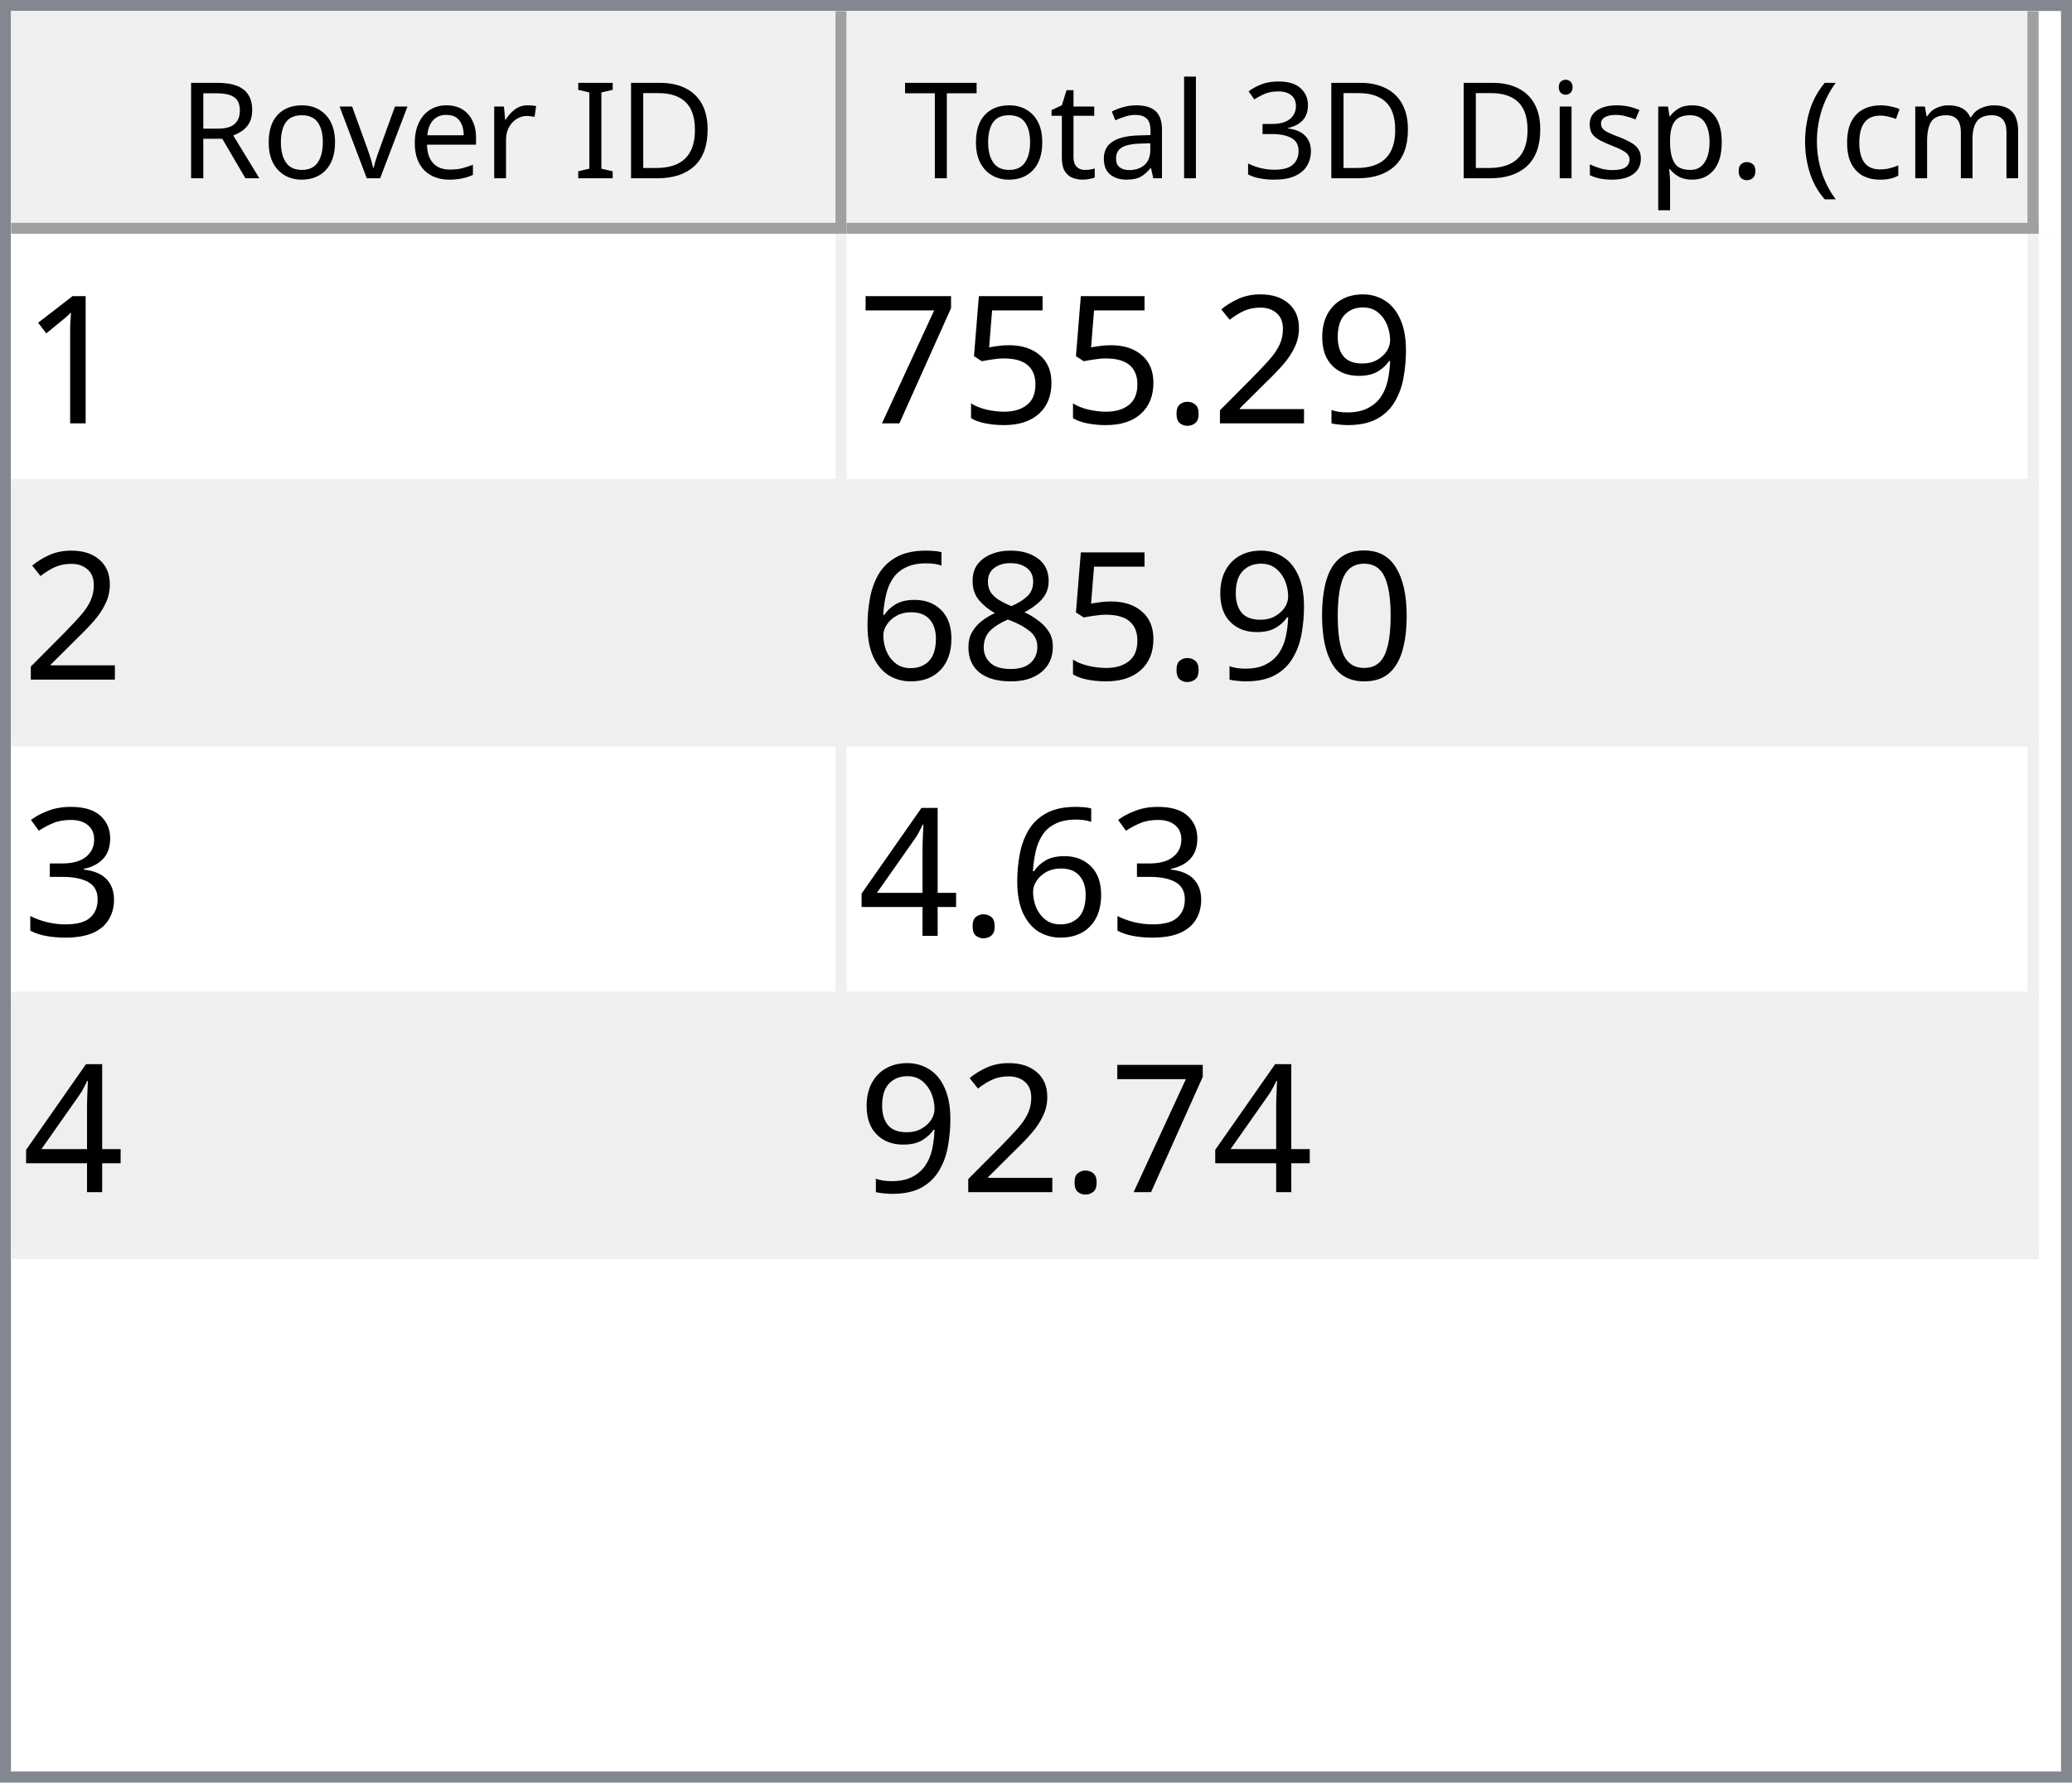
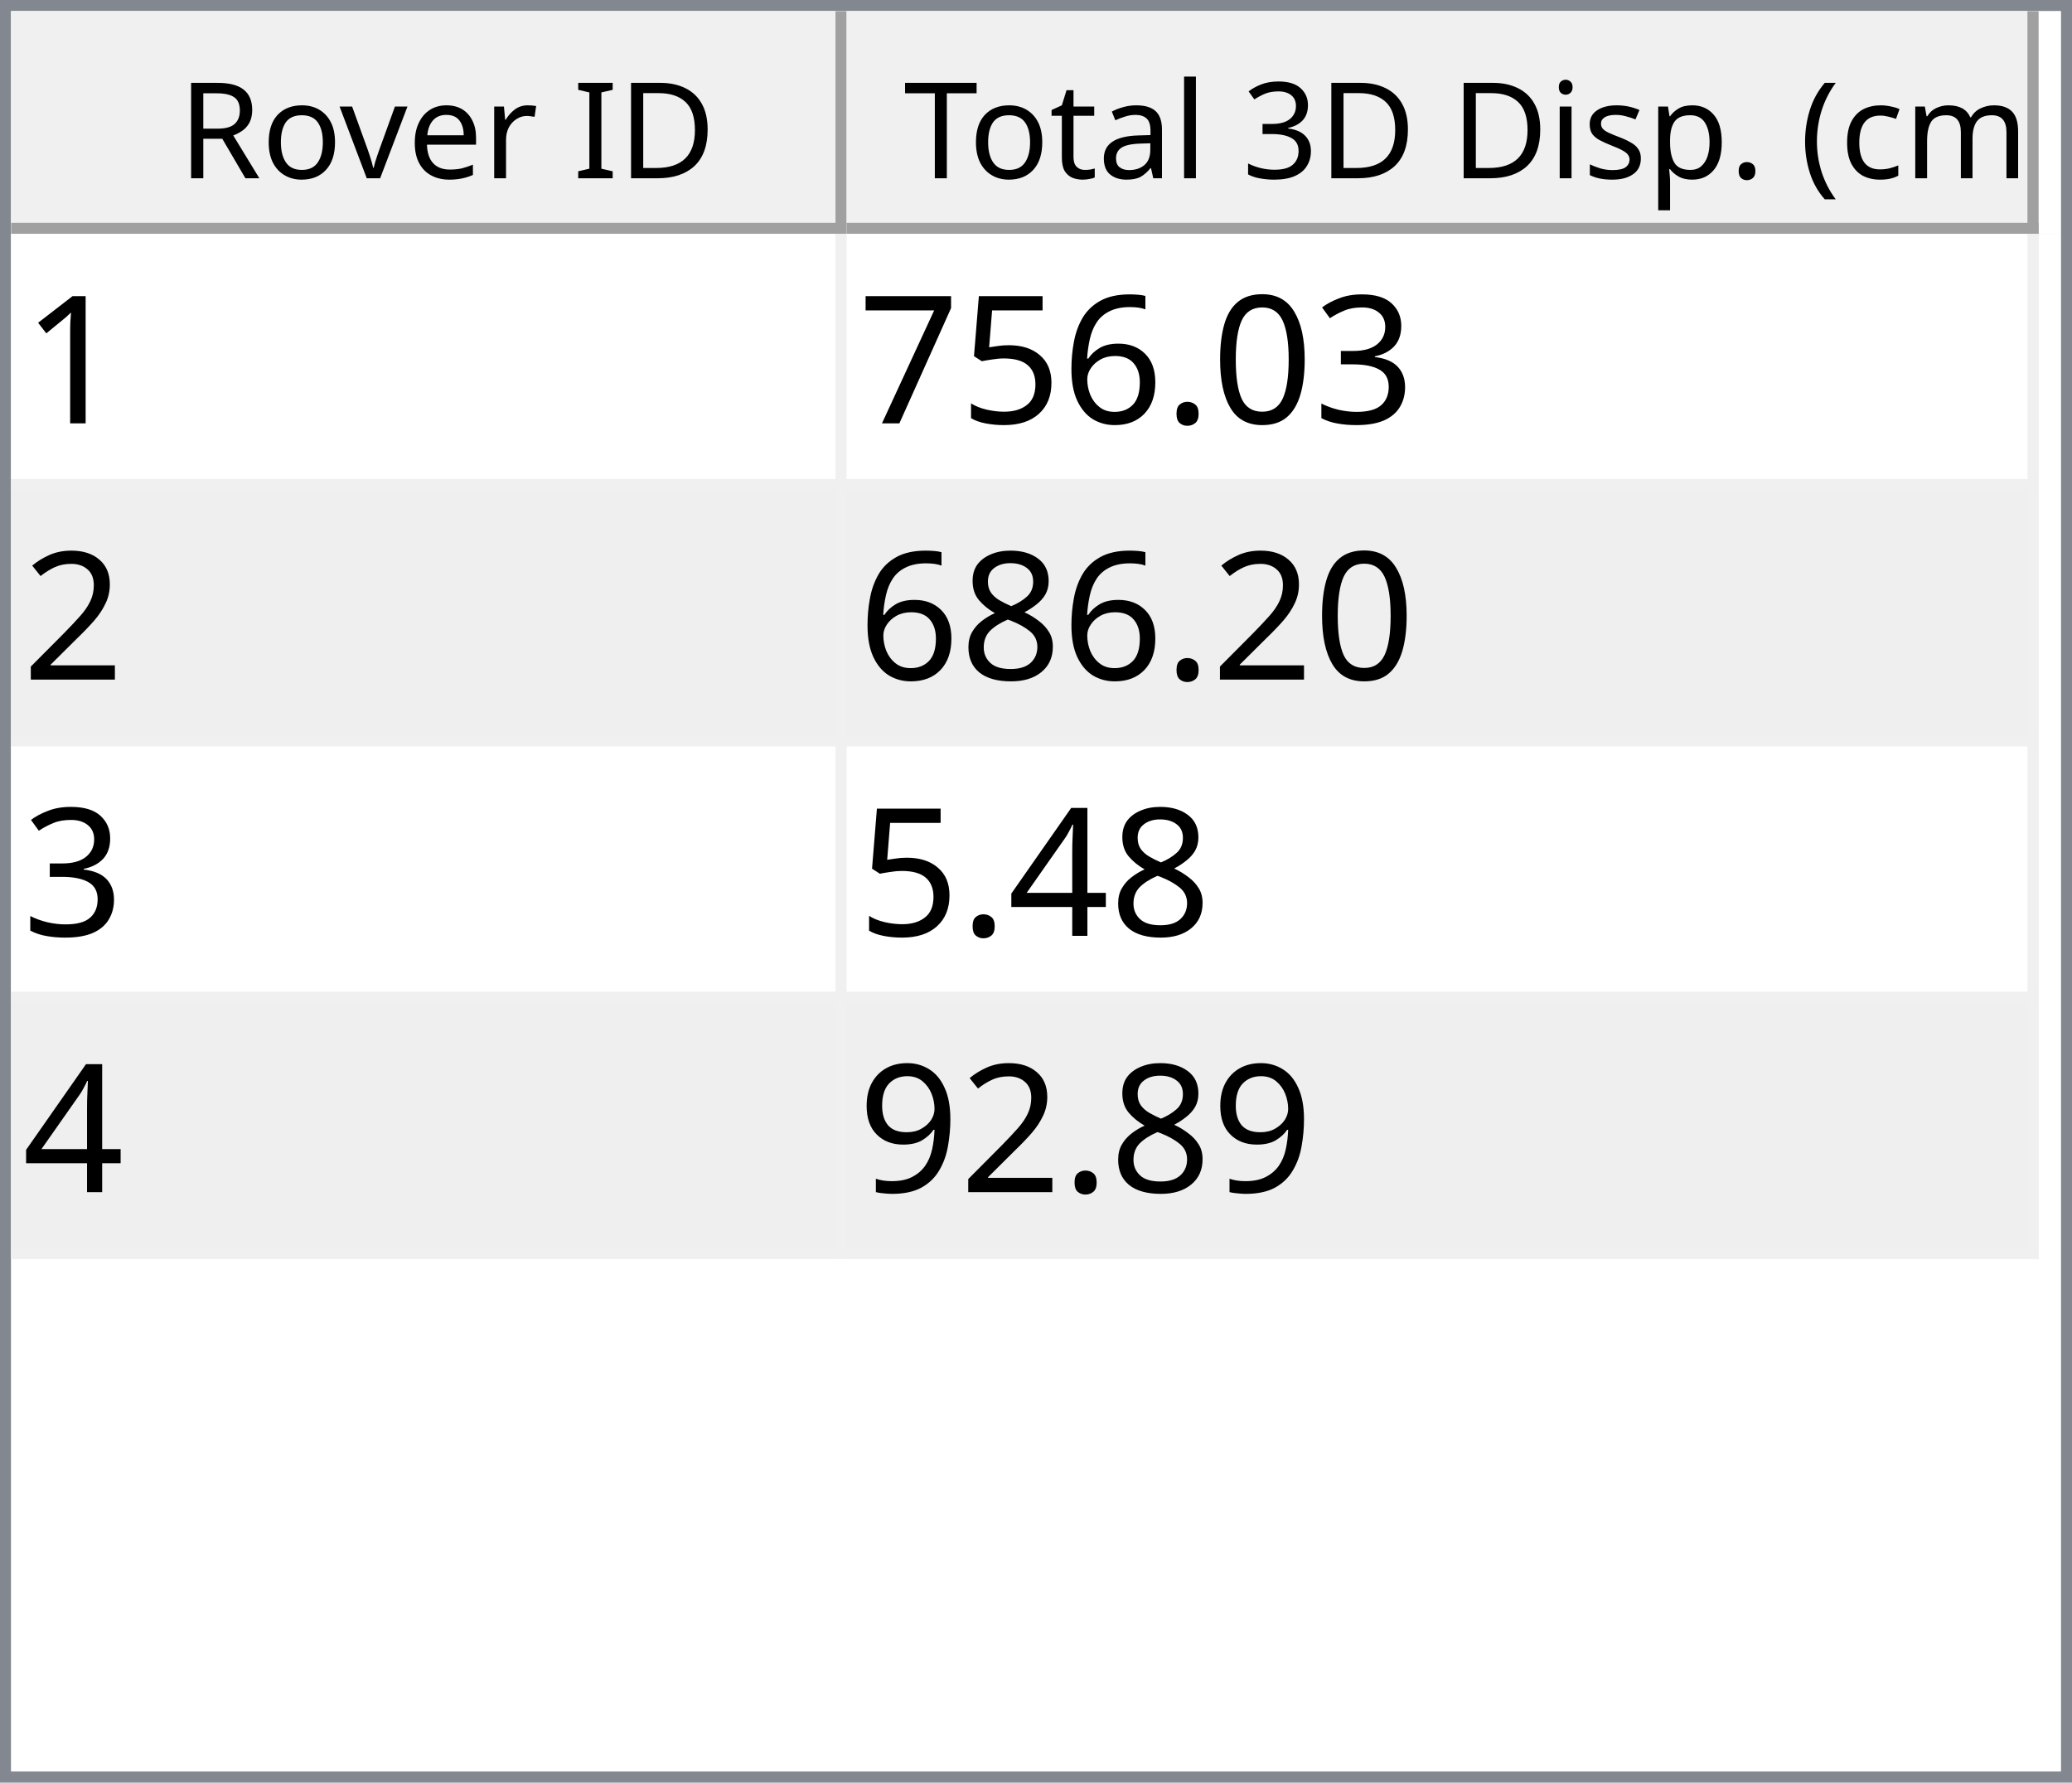
<svg xmlns="http://www.w3.org/2000/svg" style="fill-opacity:1; color-rendering:auto; color-interpolation:auto; text-rendering:auto; stroke:black; stroke-linecap:square; stroke-miterlimit:10; shape-rendering:auto; stroke-opacity:1; fill:black; stroke-dasharray:none; font-weight:normal; stroke-width:1; font-family:'Dialog'; font-style:normal; stroke-linejoin:miter; font-size:12px; stroke-dashoffset:0; image-rendering:auto;" width="186" height="160">
  <defs id="genericDefs" />
  <g>
    <defs id="defs1">
      <clipPath clipPathUnits="userSpaceOnUse" id="clipPath1">
        <path d="M0 0 L186 0 L186 160 L0 160 L0 0 Z" />
      </clipPath>
      <clipPath clipPathUnits="userSpaceOnUse" id="clipPath2">
        <path d="M0 0 L0 160 L186 160 L186 0 Z" />
      </clipPath>
      <clipPath clipPathUnits="userSpaceOnUse" id="clipPath3">
        <path d="M0 0 L0 20 L184 20 L184 0 Z" />
      </clipPath>
      <clipPath clipPathUnits="userSpaceOnUse" id="clipPath4">
        <path d="M0 0 L0 20 L75 20 L75 0 Z" />
      </clipPath>
      <clipPath clipPathUnits="userSpaceOnUse" id="clipPath5">
        <path d="M1 1 L1 19 L74 19 L74 1 Z" />
      </clipPath>
      <clipPath clipPathUnits="userSpaceOnUse" id="clipPath6">
        <path d="M0 0 L0 18 L73 18 L73 0 Z" />
      </clipPath>
      <clipPath clipPathUnits="userSpaceOnUse" id="clipPath7">
        <path d="M-0.5 -0.5 L-0.5 19.5 L74.5 19.5 L74.5 -0.5 Z" />
      </clipPath>
      <clipPath clipPathUnits="userSpaceOnUse" id="clipPath8">
        <path d="M0 0 L0 20 L107 20 L107 0 Z" />
      </clipPath>
      <clipPath clipPathUnits="userSpaceOnUse" id="clipPath9">
        <path d="M1 1 L1 19 L106 19 L106 1 Z" />
      </clipPath>
      <clipPath clipPathUnits="userSpaceOnUse" id="clipPath10">
        <path d="M0 0 L0 18 L105 18 L105 0 Z" />
      </clipPath>
      <clipPath clipPathUnits="userSpaceOnUse" id="clipPath11">
        <path d="M-0.5 -0.5 L-0.5 19.5 L106.5 19.5 L106.5 -0.5 Z" />
      </clipPath>
      <clipPath clipPathUnits="userSpaceOnUse" id="clipPath12">
        <path d="M0 0 L0 138 L184 138 L184 0 Z" />
      </clipPath>
      <clipPath clipPathUnits="userSpaceOnUse" id="clipPath13">
        <path d="M0 0 L0 92 L182 92 L182 0 Z" />
      </clipPath>
      <clipPath clipPathUnits="userSpaceOnUse" id="clipPath14">
        <path d="M-0.5 -0.5 L-0.5 91.5 L181.5 91.5 L181.5 -0.5 Z" />
      </clipPath>
      <clipPath clipPathUnits="userSpaceOnUse" id="clipPath15">
        <path d="M0 0 L0 22 L74 22 L74 0 Z" />
      </clipPath>
      <clipPath clipPathUnits="userSpaceOnUse" id="clipPath16">
        <path d="M0 0 L0 22 L106 22 L106 0 Z" />
      </clipPath>
      <font horiz-adv-x="64.551" id="font1">
        <font-face ascent="107.91" descent="25.098" units-per-em="100" style="font-style:normal; font-family:Segoe UI; font-weight:normal;" />
        <missing-glyph horiz-adv-x="64.551" d="M8.109 0 L8.109 68.266 L56.453 68.266 L56.453 0 L8.109 0 ZM15.328 7.234 L49.219 7.234 L49.219 61.031 L15.328 61.031 L15.328 7.234 Z" />
        <glyph unicode="D" horiz-adv-x="70.117" d="M9.188 0 L9.188 70.016 L28.516 70.016 Q65.531 70.016 65.531 35.891 Q65.531 19.672 55.25 9.836 Q44.969 0 27.734 0 L9.188 0 ZM17.391 62.594 L17.391 7.422 L27.828 7.422 Q41.609 7.422 49.273 14.797 Q56.938 22.172 56.938 35.688 Q56.938 62.594 28.328 62.594 L17.391 62.594 Z" />
        <glyph unicode="I" horiz-adv-x="26.611" d="M17.391 0 L9.188 0 L9.188 70.016 L17.391 70.016 L17.391 0 Z" />
        <glyph unicode=" " horiz-adv-x="27.393" d="" />
        <glyph unicode="r" horiz-adv-x="34.766" d="M34.188 41.891 Q32.078 43.5 28.125 43.5 Q23 43.5 19.555 38.672 Q16.109 33.844 16.109 25.484 L16.109 0 L8.109 0 L8.109 50 L16.109 50 L16.109 39.703 L16.312 39.703 Q18.016 44.969 21.531 47.922 Q25.047 50.875 29.391 50.875 Q32.516 50.875 34.188 50.203 L34.188 41.891 Z" />
        <glyph unicode="e" horiz-adv-x="52.295" d="M48.297 23 L12.984 23 Q13.188 14.656 17.484 10.109 Q21.781 5.562 29.297 5.562 Q37.75 5.562 44.828 11.141 L44.828 3.609 Q38.234 -1.172 27.391 -1.172 Q16.797 -1.172 10.742 5.641 Q4.688 12.453 4.688 24.812 Q4.688 36.469 11.305 43.82 Q17.922 51.172 27.734 51.172 Q37.547 51.172 42.922 44.828 Q48.297 38.484 48.297 27.203 L48.297 23 ZM40.094 29.781 Q40.047 36.719 36.75 40.578 Q33.453 44.438 27.594 44.438 Q21.922 44.438 17.969 40.383 Q14.016 36.328 13.094 29.781 L40.094 29.781 Z" />
        <glyph unicode="v" horiz-adv-x="47.9" d="M47.406 50 L27.484 0 L19.625 0 L0.688 50 L9.469 50 L22.172 13.672 Q23.578 9.672 23.922 6.688 L24.125 6.688 Q24.609 10.453 25.688 13.484 L38.969 50 L47.406 50 Z" />
        <glyph unicode="o" horiz-adv-x="58.594" d="M29 -1.172 Q17.922 -1.172 11.305 5.836 Q4.688 12.844 4.688 24.422 Q4.688 37.016 11.57 44.094 Q18.453 51.172 30.172 51.172 Q41.359 51.172 47.633 44.289 Q53.906 37.406 53.906 25.203 Q53.906 13.234 47.141 6.031 Q40.375 -1.172 29 -1.172 ZM29.594 44.438 Q21.875 44.438 17.383 39.188 Q12.891 33.938 12.891 24.703 Q12.891 15.828 17.43 10.695 Q21.969 5.562 29.594 5.562 Q37.359 5.562 41.531 10.594 Q45.703 15.625 45.703 24.906 Q45.703 34.281 41.531 39.359 Q37.359 44.438 29.594 44.438 Z" />
        <glyph unicode="R" horiz-adv-x="59.814" d="M59.375 0 L49.609 0 L37.891 19.625 Q36.281 22.359 34.766 24.289 Q33.25 26.219 31.664 27.438 Q30.078 28.656 28.25 29.219 Q26.422 29.781 24.125 29.781 L17.391 29.781 L17.391 0 L9.188 0 L9.188 70.016 L30.078 70.016 Q34.672 70.016 38.555 68.867 Q42.438 67.719 45.289 65.375 Q48.141 63.031 49.758 59.547 Q51.375 56.062 51.375 51.375 Q51.375 47.703 50.273 44.656 Q49.172 41.609 47.148 39.211 Q45.125 36.812 42.266 35.133 Q39.406 33.453 35.844 32.516 L35.844 32.328 Q37.594 31.547 38.891 30.547 Q40.188 29.547 41.359 28.18 Q42.531 26.812 43.68 25.078 Q44.828 23.344 46.234 21.047 L59.375 0 ZM17.391 62.594 L17.391 37.203 L28.516 37.203 Q31.594 37.203 34.203 38.133 Q36.812 39.062 38.719 40.797 Q40.625 42.531 41.703 45.047 Q42.781 47.562 42.781 50.688 Q42.781 56.297 39.141 59.445 Q35.5 62.594 28.609 62.594 L17.391 62.594 Z" />
        <glyph unicode=")" horiz-adv-x="30.176" d="M8.297 -15.922 L1.172 -15.922 Q16.406 2.344 16.406 26.812 Q16.406 51.469 1.078 70.016 L8.297 70.016 Q23.531 52.156 23.531 26.703 Q23.531 1.375 8.297 -15.922 Z" />
        <glyph unicode="m" horiz-adv-x="86.133" d="M79.109 0 L71.094 0 L71.094 28.719 Q71.094 37.016 68.531 40.727 Q65.969 44.438 59.906 44.438 Q54.781 44.438 51.195 39.75 Q47.609 35.062 47.609 28.516 L47.609 0 L39.594 0 L39.594 29.688 Q39.594 44.438 28.219 44.438 Q22.953 44.438 19.531 40.016 Q16.109 35.594 16.109 28.516 L16.109 0 L8.109 0 L8.109 50 L16.109 50 L16.109 42.094 L16.312 42.094 Q21.625 51.172 31.844 51.172 Q36.969 51.172 40.773 48.312 Q44.578 45.453 46 40.828 Q51.562 51.172 62.594 51.172 Q79.109 51.172 79.109 30.812 L79.109 0 Z" />
        <glyph unicode="c" horiz-adv-x="46.191" d="M42.188 2.297 Q36.422 -1.172 28.516 -1.172 Q17.828 -1.172 11.258 5.789 Q4.688 12.75 4.688 23.828 Q4.688 36.188 11.766 43.68 Q18.844 51.172 30.672 51.172 Q37.25 51.172 42.281 48.734 L42.281 40.531 Q36.719 44.438 30.375 44.438 Q22.703 44.438 17.797 38.945 Q12.891 33.453 12.891 24.516 Q12.891 15.719 17.508 10.641 Q22.125 5.562 29.891 5.562 Q36.422 5.562 42.188 9.906 L42.188 2.297 Z" />
        <glyph unicode="(" horiz-adv-x="30.176" d="M29.109 -15.922 L21.969 -15.922 Q6.844 1.375 6.844 26.703 Q6.844 52.156 21.969 70.016 L29.203 70.016 Q13.875 51.469 13.875 26.812 Q13.875 2.344 29.109 -15.922 Z" />
        <glyph unicode="." horiz-adv-x="21.68" d="M10.891 -1.078 Q8.641 -1.078 7.055 0.539 Q5.469 2.156 5.469 4.391 Q5.469 6.641 7.055 8.273 Q8.641 9.906 10.891 9.906 Q13.188 9.906 14.797 8.273 Q16.406 6.641 16.406 4.391 Q16.406 2.156 14.797 0.539 Q13.188 -1.078 10.891 -1.078 Z" />
        <glyph unicode="p" horiz-adv-x="58.789" d="M16.312 7.234 L16.109 7.234 L16.109 -23 L8.109 -23 L8.109 50 L16.109 50 L16.109 41.219 L16.312 41.219 Q22.219 51.172 33.594 51.172 Q43.266 51.172 48.688 44.461 Q54.109 37.75 54.109 26.469 Q54.109 13.922 48 6.375 Q41.891 -1.172 31.297 -1.172 Q21.578 -1.172 16.312 7.234 ZM16.109 27.391 L16.109 20.406 Q16.109 14.203 20.141 9.883 Q24.172 5.562 30.375 5.562 Q37.641 5.562 41.773 11.133 Q45.906 16.703 45.906 26.609 Q45.906 34.969 42.047 39.703 Q38.188 44.438 31.594 44.438 Q24.609 44.438 20.359 39.578 Q16.109 34.719 16.109 27.391 Z" />
        <glyph unicode="s" horiz-adv-x="42.432" d="M5.078 1.812 L5.078 10.406 Q11.625 5.562 19.484 5.562 Q30.031 5.562 30.031 12.594 Q30.031 14.594 29.125 15.992 Q28.219 17.391 26.68 18.461 Q25.141 19.531 23.07 20.383 Q21 21.234 18.609 22.172 Q15.281 23.484 12.766 24.828 Q10.25 26.172 8.57 27.859 Q6.891 29.547 6.031 31.695 Q5.172 33.844 5.172 36.719 Q5.172 40.234 6.789 42.945 Q8.406 45.656 11.086 47.484 Q13.766 49.312 17.211 50.242 Q20.656 51.172 24.312 51.172 Q30.812 51.172 35.938 48.922 L35.938 40.828 Q30.422 44.438 23.25 44.438 Q21 44.438 19.195 43.922 Q17.391 43.406 16.094 42.477 Q14.797 41.547 14.086 40.258 Q13.375 38.969 13.375 37.406 Q13.375 35.453 14.086 34.133 Q14.797 32.812 16.164 31.789 Q17.531 30.766 19.484 29.938 Q21.438 29.109 23.922 28.125 Q27.25 26.859 29.883 25.516 Q32.516 24.172 34.375 22.484 Q36.234 20.797 37.234 18.602 Q38.234 16.406 38.234 13.375 Q38.234 9.672 36.602 6.938 Q34.969 4.203 32.234 2.398 Q29.5 0.594 25.93 -0.289 Q22.359 -1.172 18.453 -1.172 Q10.75 -1.172 5.078 1.812 Z" />
        <glyph unicode="i" horiz-adv-x="24.219" d="M12.203 62.703 Q10.062 62.703 8.547 64.164 Q7.031 65.625 7.031 67.875 Q7.031 70.125 8.547 71.609 Q10.062 73.094 12.203 73.094 Q14.406 73.094 15.945 71.609 Q17.484 70.125 17.484 67.875 Q17.484 65.719 15.945 64.211 Q14.406 62.703 12.203 62.703 ZM16.109 0 L8.109 0 L8.109 50 L16.109 50 L16.109 0 Z" />
        <glyph unicode="3" horiz-adv-x="53.906" d="M46.531 19.828 Q46.531 15.094 44.75 11.211 Q42.969 7.328 39.719 4.57 Q36.469 1.812 31.93 0.297 Q27.391 -1.219 21.922 -1.219 Q11.922 -1.219 6 2.594 L6 11.188 Q13.094 5.609 22.219 5.609 Q25.875 5.609 28.828 6.539 Q31.781 7.469 33.906 9.227 Q36.031 10.984 37.18 13.477 Q38.328 15.969 38.328 19.094 Q38.328 32.812 18.797 32.812 L12.984 32.812 L12.984 39.594 L18.5 39.594 Q35.797 39.594 35.797 52.484 Q35.797 64.406 22.609 64.406 Q15.188 64.406 8.688 59.422 L8.688 67.188 Q15.375 71.188 24.609 71.188 Q29 71.188 32.57 69.969 Q36.141 68.75 38.68 66.555 Q41.219 64.359 42.609 61.281 Q44 58.203 44 54.5 Q44 40.672 30.031 36.719 L30.031 36.531 Q33.594 36.141 36.625 34.797 Q39.656 33.453 41.852 31.305 Q44.047 29.156 45.289 26.25 Q46.531 23.344 46.531 19.828 Z" />
        <glyph unicode="l" horiz-adv-x="24.219" d="M16.109 0 L8.109 0 L8.109 74.031 L16.109 74.031 L16.109 0 Z" />
        <glyph unicode="a" horiz-adv-x="50.879" d="M43.891 0 L35.891 0 L35.891 7.812 L35.688 7.812 Q30.469 -1.172 20.312 -1.172 Q12.844 -1.172 8.617 2.781 Q4.391 6.734 4.391 13.281 Q4.391 27.297 20.906 29.594 L35.891 31.688 Q35.891 44.438 25.594 44.438 Q16.547 44.438 9.281 38.281 L9.281 46.484 Q16.656 51.172 26.266 51.172 Q43.891 51.172 43.891 32.516 L43.891 0 ZM35.891 25.297 L23.828 23.641 Q18.266 22.859 15.43 20.875 Q12.594 18.891 12.594 13.875 Q12.594 10.203 15.211 7.883 Q17.828 5.562 22.172 5.562 Q28.125 5.562 32.008 9.742 Q35.891 13.922 35.891 20.312 L35.891 25.297 Z" />
        <glyph unicode="t" horiz-adv-x="33.887" d="M31.297 0.484 Q28.469 -1.078 23.828 -1.078 Q10.688 -1.078 10.688 13.578 L10.688 43.172 L2.094 43.172 L2.094 50 L10.688 50 L10.688 62.203 L18.703 64.797 L18.703 50 L31.297 50 L31.297 43.172 L18.703 43.172 L18.703 14.984 Q18.703 9.969 20.414 7.82 Q22.125 5.672 26.078 5.672 Q29.109 5.672 31.297 7.328 L31.297 0.484 Z" />
        <glyph unicode="T" horiz-adv-x="52.393" d="M50.594 62.594 L30.375 62.594 L30.375 0 L22.172 0 L22.172 62.594 L2 62.594 L2 70.016 L50.594 70.016 L50.594 62.594 Z" />
      </font>
      <font horiz-adv-x="75.0" id="font2">
        <font-face ascent="100.537" descent="21.973" units-per-em="100" style="font-style:normal; font-family:sans-serif; font-weight:normal;" />
        <missing-glyph horiz-adv-x="75.0" d="M12.5 0 L12.5 62.5 L62.5 62.5 L62.5 0 L12.5 0 ZM14.062 1.562 L60.938 1.562 L60.938 60.938 L14.062 60.938 L14.062 1.562 Z" />
        <glyph unicode="1" horiz-adv-x="55.615" d="M37.25 0 L28.469 0 L28.469 56 Q25.297 52.984 20.141 49.953 Q14.984 46.922 10.891 45.406 L10.891 53.906 Q18.266 57.375 23.781 62.305 Q29.297 67.234 31.594 71.875 L37.25 71.875 L37.25 0 Z" />
-         <glyph unicode="9" horiz-adv-x="55.615" d="M5.469 16.547 L13.922 17.328 Q14.984 11.375 18.016 8.688 Q21.047 6 25.781 6 Q29.828 6 32.883 7.859 Q35.938 9.719 37.891 12.82 Q39.844 15.922 41.164 21.195 Q42.484 26.469 42.484 31.938 Q42.484 32.516 42.438 33.688 Q39.797 29.5 35.234 26.883 Q30.672 24.266 25.344 24.266 Q16.453 24.266 10.305 30.711 Q4.156 37.156 4.156 47.703 Q4.156 58.594 10.578 65.234 Q17 71.875 26.656 71.875 Q33.641 71.875 39.43 68.117 Q45.219 64.359 48.219 57.398 Q51.219 50.438 51.219 37.25 Q51.219 23.531 48.242 15.406 Q45.266 7.281 39.383 3.031 Q33.5 -1.219 25.594 -1.219 Q17.188 -1.219 11.867 3.445 Q6.547 8.109 5.469 16.547 ZM41.453 48.141 Q41.453 55.719 37.43 60.156 Q33.406 64.594 27.734 64.594 Q21.875 64.594 17.531 59.812 Q13.188 55.031 13.188 47.406 Q13.188 40.578 17.312 36.305 Q21.438 32.031 27.484 32.031 Q33.594 32.031 37.523 36.305 Q41.453 40.578 41.453 48.141 Z" />
-         <glyph unicode="2" horiz-adv-x="55.615" d="M50.344 8.453 L50.344 0 L3.031 0 Q2.938 3.172 4.047 6.109 Q5.859 10.938 9.836 15.625 Q13.812 20.312 21.344 26.469 Q33.016 36.031 37.117 41.625 Q41.219 47.219 41.219 52.203 Q41.219 57.422 37.477 61.008 Q33.734 64.594 27.734 64.594 Q21.391 64.594 17.578 60.789 Q13.766 56.984 13.719 50.25 L4.688 51.172 Q5.609 61.281 11.664 66.578 Q17.719 71.875 27.938 71.875 Q38.234 71.875 44.242 66.164 Q50.25 60.453 50.25 52 Q50.25 47.703 48.492 43.555 Q46.734 39.406 42.656 34.812 Q38.578 30.219 29.109 22.219 Q21.188 15.578 18.945 13.211 Q16.703 10.844 15.234 8.453 L50.344 8.453 Z" />
+         <glyph unicode="3" horiz-adv-x="55.615" d="M4.203 18.891 L12.984 20.062 Q14.5 12.594 18.141 9.297 Q21.781 6 27 6 Q33.203 6 37.477 10.297 Q41.75 14.594 41.75 20.953 Q41.75 27 37.797 30.93 Q33.844 34.859 27.734 34.859 Q25.25 34.859 21.531 33.891 L22.516 41.609 Q23.391 41.5 23.922 41.5 Q29.547 41.5 34.039 44.43 Q38.531 47.359 38.531 53.469 Q38.531 58.297 35.258 61.477 Q31.984 64.656 26.812 64.656 Q21.688 64.656 18.266 61.43 Q14.844 58.203 13.875 51.766 L5.078 53.328 Q6.688 62.156 12.398 67.016 Q18.109 71.875 26.609 71.875 Q32.469 71.875 37.398 69.359 Q42.328 66.844 44.945 62.5 Q47.562 58.156 47.562 53.266 Q47.562 48.641 45.07 44.828 Q42.578 41.016 37.703 38.766 Q44.047 37.312 47.562 32.695 Q51.078 28.078 51.078 21.141 Q51.078 11.766 44.242 5.25 Q37.406 -1.266 26.953 -1.266 Q17.531 -1.266 11.305 4.352 Q5.078 9.969 4.203 18.891 Z" />
+         <glyph unicode="0" horiz-adv-x="55.615" d="M4.156 35.297 Q4.156 48 6.766 55.742 Q9.375 63.484 14.523 67.68 Q19.672 71.875 27.484 71.875 Q33.25 71.875 37.594 69.555 Q41.938 67.234 44.773 62.867 Q47.609 58.5 49.219 52.227 Q50.828 45.953 50.828 35.297 Q50.828 22.703 48.242 14.969 Q45.656 7.234 40.508 3.008 Q35.359 -1.219 27.484 -1.219 Q17.141 -1.219 11.234 6.203 Q4.156 15.141 4.156 35.297 ZM13.188 35.297 Q13.188 17.672 17.312 11.836 Q21.438 6 27.484 6 Q33.547 6 37.672 11.859 Q41.797 17.719 41.797 35.297 Q41.797 52.984 37.672 58.789 Q33.547 64.594 27.391 64.594 Q21.344 64.594 17.719 59.469 Q13.188 52.938 13.188 35.297 Z" />
        <glyph unicode="." horiz-adv-x="27.783" d="M9.078 0 L9.078 10.016 L19.094 10.016 L19.094 0 L9.078 0 Z" />
+         <glyph unicode="6" horiz-adv-x="55.615" d="M49.75 54.047 L41.016 53.375 Q39.844 58.547 37.703 60.891 Q34.125 64.656 28.906 64.656 Q24.703 64.656 21.531 62.312 Q17.391 59.281 14.992 53.469 Q12.594 47.656 12.5 36.922 Q15.672 41.75 20.266 44.094 Q24.859 46.438 29.891 46.438 Q38.672 46.438 44.852 39.969 Q51.031 33.5 51.031 23.25 Q51.031 16.5 48.125 10.719 Q45.219 4.938 40.141 1.859 Q35.062 -1.219 28.609 -1.219 Q17.625 -1.219 10.695 6.859 Q3.766 14.938 3.766 33.5 Q3.766 54.25 11.422 63.672 Q18.109 71.875 29.438 71.875 Q37.891 71.875 43.289 67.141 Q48.688 62.406 49.75 54.047 ZM13.875 23.188 Q13.875 18.656 15.797 14.508 Q17.719 10.359 21.188 8.18 Q24.656 6 28.469 6 Q34.031 6 38.039 10.492 Q42.047 14.984 42.047 22.703 Q42.047 30.125 38.086 34.398 Q34.125 38.672 28.125 38.672 Q22.172 38.672 18.023 34.398 Q13.875 30.125 13.875 23.188 Z" />
        <glyph unicode="5" horiz-adv-x="55.615" d="M4.156 18.75 L13.375 19.531 Q14.406 12.797 18.141 9.398 Q21.875 6 27.156 6 Q33.5 6 37.891 10.789 Q42.281 15.578 42.281 23.484 Q42.281 31 38.062 35.352 Q33.844 39.703 27 39.703 Q22.75 39.703 19.336 37.773 Q15.922 35.844 13.969 32.766 L5.719 33.844 L12.641 70.609 L48.25 70.609 L48.25 62.203 L19.672 62.203 L15.828 42.969 Q22.266 47.469 29.344 47.469 Q38.719 47.469 45.164 40.969 Q51.609 34.469 51.609 24.266 Q51.609 14.547 45.953 7.469 Q39.062 -1.219 27.156 -1.219 Q17.391 -1.219 11.211 4.25 Q5.031 9.719 4.156 18.75 Z" />
        <glyph unicode="7" horiz-adv-x="55.615" d="M4.734 62.203 L4.734 70.656 L51.078 70.656 L51.078 63.812 Q44.234 56.547 37.523 44.484 Q30.812 32.422 27.156 19.672 Q24.516 10.688 23.781 0 L14.75 0 Q14.891 8.453 18.062 20.414 Q21.234 32.375 27.172 43.484 Q33.109 54.594 39.797 62.203 L4.734 62.203 Z" />
-         <glyph unicode="0" horiz-adv-x="55.615" d="M4.156 35.297 Q4.156 48 6.766 55.742 Q9.375 63.484 14.523 67.68 Q19.672 71.875 27.484 71.875 Q33.25 71.875 37.594 69.555 Q41.938 67.234 44.773 62.867 Q47.609 58.5 49.219 52.227 Q50.828 45.953 50.828 35.297 Q50.828 22.703 48.242 14.969 Q45.656 7.234 40.508 3.008 Q35.359 -1.219 27.484 -1.219 Q17.141 -1.219 11.234 6.203 Q4.156 15.141 4.156 35.297 ZM13.188 35.297 Q13.188 17.672 17.312 11.836 Q21.438 6 27.484 6 Q33.547 6 37.672 11.859 Q41.797 17.719 41.797 35.297 Q41.797 52.984 37.672 58.789 Q33.547 64.594 27.391 64.594 Q21.344 64.594 17.719 59.469 Q13.188 52.938 13.188 35.297 Z" />
+         <glyph unicode="2" horiz-adv-x="55.615" d="M50.344 8.453 L50.344 0 L3.031 0 Q2.938 3.172 4.047 6.109 Q5.859 10.938 9.836 15.625 Q13.812 20.312 21.344 26.469 Q33.016 36.031 37.117 41.625 Q41.219 47.219 41.219 52.203 Q41.219 57.422 37.477 61.008 Q33.734 64.594 27.734 64.594 Q21.391 64.594 17.578 60.789 Q13.766 56.984 13.719 50.25 L4.688 51.172 Q5.609 61.281 11.664 66.578 Q17.719 71.875 27.938 71.875 Q38.234 71.875 44.242 66.164 Q50.25 60.453 50.25 52 Q50.25 47.703 48.492 43.555 Q46.734 39.406 42.656 34.812 Q38.578 30.219 29.109 22.219 Q21.188 15.578 18.945 13.211 Q16.703 10.844 15.234 8.453 L50.344 8.453 Z" />
        <glyph unicode="8" horiz-adv-x="55.615" d="M17.672 38.812 Q12.203 40.828 9.57 44.539 Q6.938 48.25 6.938 53.422 Q6.938 61.234 12.555 66.555 Q18.172 71.875 27.484 71.875 Q36.859 71.875 42.578 66.43 Q48.297 60.984 48.297 53.172 Q48.297 48.188 45.68 44.508 Q43.062 40.828 37.75 38.812 Q44.344 36.672 47.781 31.883 Q51.219 27.094 51.219 20.453 Q51.219 11.281 44.727 5.031 Q38.234 -1.219 27.641 -1.219 Q17.047 -1.219 10.547 5.055 Q4.047 11.328 4.047 20.703 Q4.047 27.688 7.594 32.398 Q11.141 37.109 17.672 38.812 ZM15.922 53.719 Q15.922 48.641 19.195 45.414 Q22.469 42.188 27.688 42.188 Q32.766 42.188 36.016 45.383 Q39.266 48.578 39.266 53.219 Q39.266 58.062 35.914 61.359 Q32.562 64.656 27.594 64.656 Q22.562 64.656 19.242 61.43 Q15.922 58.203 15.922 53.719 ZM13.094 20.656 Q13.094 16.891 14.875 13.375 Q16.656 9.859 20.172 7.93 Q23.688 6 27.734 6 Q34.031 6 38.133 10.055 Q42.234 14.109 42.234 20.359 Q42.234 26.703 38.016 30.859 Q33.797 35.016 27.438 35.016 Q21.234 35.016 17.164 30.914 Q13.094 26.812 13.094 20.656 Z" />
-         <glyph unicode="6" horiz-adv-x="55.615" d="M49.75 54.047 L41.016 53.375 Q39.844 58.547 37.703 60.891 Q34.125 64.656 28.906 64.656 Q24.703 64.656 21.531 62.312 Q17.391 59.281 14.992 53.469 Q12.594 47.656 12.5 36.922 Q15.672 41.75 20.266 44.094 Q24.859 46.438 29.891 46.438 Q38.672 46.438 44.852 39.969 Q51.031 33.5 51.031 23.25 Q51.031 16.5 48.125 10.719 Q45.219 4.938 40.141 1.859 Q35.062 -1.219 28.609 -1.219 Q17.625 -1.219 10.695 6.859 Q3.766 14.938 3.766 33.5 Q3.766 54.25 11.422 63.672 Q18.109 71.875 29.438 71.875 Q37.891 71.875 43.289 67.141 Q48.688 62.406 49.75 54.047 ZM13.875 23.188 Q13.875 18.656 15.797 14.508 Q17.719 10.359 21.188 8.18 Q24.656 6 28.469 6 Q34.031 6 38.039 10.492 Q42.047 14.984 42.047 22.703 Q42.047 30.125 38.086 34.398 Q34.125 38.672 28.125 38.672 Q22.172 38.672 18.023 34.398 Q13.875 30.125 13.875 23.188 Z" />
-         <glyph unicode="3" horiz-adv-x="55.615" d="M4.203 18.891 L12.984 20.062 Q14.5 12.594 18.141 9.297 Q21.781 6 27 6 Q33.203 6 37.477 10.297 Q41.75 14.594 41.75 20.953 Q41.75 27 37.797 30.93 Q33.844 34.859 27.734 34.859 Q25.25 34.859 21.531 33.891 L22.516 41.609 Q23.391 41.5 23.922 41.5 Q29.547 41.5 34.039 44.43 Q38.531 47.359 38.531 53.469 Q38.531 58.297 35.258 61.477 Q31.984 64.656 26.812 64.656 Q21.688 64.656 18.266 61.43 Q14.844 58.203 13.875 51.766 L5.078 53.328 Q6.688 62.156 12.398 67.016 Q18.109 71.875 26.609 71.875 Q32.469 71.875 37.398 69.359 Q42.328 66.844 44.945 62.5 Q47.562 58.156 47.562 53.266 Q47.562 48.641 45.07 44.828 Q42.578 41.016 37.703 38.766 Q44.047 37.312 47.562 32.695 Q51.078 28.078 51.078 21.141 Q51.078 11.766 44.242 5.25 Q37.406 -1.266 26.953 -1.266 Q17.531 -1.266 11.305 4.352 Q5.078 9.969 4.203 18.891 Z" />
        <glyph unicode="4" horiz-adv-x="55.615" d="M32.328 0 L32.328 17.141 L1.266 17.141 L1.266 25.203 L33.938 71.578 L41.109 71.578 L41.109 25.203 L50.781 25.203 L50.781 17.141 L41.109 17.141 L41.109 0 L32.328 0 ZM32.328 25.203 L32.328 57.469 L9.906 25.203 L32.328 25.203 Z" />
+         <glyph unicode="9" horiz-adv-x="55.615" d="M5.469 16.547 L13.922 17.328 Q14.984 11.375 18.016 8.688 Q21.047 6 25.781 6 Q29.828 6 32.883 7.859 Q35.938 9.719 37.891 12.82 Q39.844 15.922 41.164 21.195 Q42.484 26.469 42.484 31.938 Q42.484 32.516 42.438 33.688 Q39.797 29.5 35.234 26.883 Q30.672 24.266 25.344 24.266 Q16.453 24.266 10.305 30.711 Q4.156 37.156 4.156 47.703 Q4.156 58.594 10.578 65.234 Q17 71.875 26.656 71.875 Q33.641 71.875 39.43 68.117 Q45.219 64.359 48.219 57.398 Q51.219 50.438 51.219 37.25 Q51.219 23.531 48.242 15.406 Q45.266 7.281 39.383 3.031 Q33.5 -1.219 25.594 -1.219 Q17.188 -1.219 11.867 3.445 Q6.547 8.109 5.469 16.547 ZM41.453 48.141 Q41.453 55.719 37.43 60.156 Q33.406 64.594 27.734 64.594 Q21.875 64.594 17.531 59.812 Q13.188 55.031 13.188 47.406 Q13.188 40.578 17.312 36.305 Q21.438 32.031 27.484 32.031 Q33.594 32.031 37.523 36.305 Q41.453 40.578 41.453 48.141 Z" />
      </font>
    </defs>
    <g style="fill:white; stroke:white;">
      <rect x="0" y="0" width="186" style="clip-path:url(#clipPath1); stroke:none;" height="160" />
    </g>
    <g style="fill:white; text-rendering:optimizeSpeed; color-rendering:optimizeSpeed; image-rendering:optimizeSpeed; shape-rendering:crispEdges; stroke:white; color-interpolation:sRGB;">
      <rect x="0" width="186" height="160" y="0" style="stroke:none;" />
      <path style="stroke:none;" d="M0 160 L186 160 L186 0 L0 0 Z" />
    </g>
    <g style="fill:rgb(240,240,240); font-family:'Segoe UI'; stroke:rgb(240,240,240);">
      <rect x="0" y="0" width="186" style="clip-path:url(#clipPath2); stroke:none;" height="160" />
    </g>
    <g style="fill:rgb(130,135,144); font-family:'Segoe UI'; stroke:rgb(130,135,144);">
      <path d="M0 0 L186 0 L186 160 L0 160 L0 0 ZM1 1 L185 1 L185 159 L1 159 L1 1 Z" style="fill-rule:evenodd; clip-path:url(#clipPath2); stroke:none;" />
    </g>
    <g style="fill:white; font-family:'Segoe UI'; stroke:white;" transform="translate(1,1)">
      <rect x="0" y="0" width="184" style="clip-path:url(#clipPath3); stroke:none;" height="20" />
    </g>
    <g style="fill:rgb(240,240,240); font-family:'Segoe UI'; stroke:rgb(240,240,240);" transform="translate(1,1)">
      <rect x="0" y="0" width="75" style="clip-path:url(#clipPath4); stroke:none;" height="20" />
    </g>
    <g style="font-family:'Segoe UI';" transform="translate(2,2)">
      <text x="14" xml:space="preserve" y="14" style="clip-path:url(#clipPath6); stroke:none;">Rover ID</text>
    </g>
    <g style="fill:rgb(160,160,160); font-family:'Segoe UI'; stroke:rgb(160,160,160); stroke-linejoin:bevel;" transform="translate(1.5,1.5)">
      <line x1="74" x2="74" y1="0" style="fill:none; clip-path:url(#clipPath7);" y2="19" />
    </g>
    <g style="fill:rgb(160,160,160); font-family:'Segoe UI'; stroke:rgb(160,160,160); stroke-linejoin:bevel;" transform="matrix(1,0,0,1,1,1) translate(0.5,0.5)">
      <line x1="0" x2="74" y1="19" style="fill:none; clip-path:url(#clipPath7);" y2="19" />
    </g>
    <g style="fill:rgb(240,240,240); font-family:'Segoe UI'; stroke:rgb(240,240,240);" transform="translate(76,1)">
      <rect x="0" y="0" width="107" style="clip-path:url(#clipPath8); stroke:none;" height="20" />
    </g>
    <g style="font-family:'Segoe UI';" transform="translate(77,2)">
      <text x="1" xml:space="preserve" y="14" style="clip-path:url(#clipPath10); stroke:none;"> Total 3D Disp. (cm)</text>
    </g>
    <g style="fill:rgb(160,160,160); font-family:'Segoe UI'; stroke:rgb(160,160,160); stroke-linejoin:bevel;" transform="translate(76.5,1.5)">
      <line x1="106" x2="106" y1="0" style="fill:none; clip-path:url(#clipPath11);" y2="19" />
    </g>
    <g style="fill:rgb(160,160,160); font-family:'Segoe UI'; stroke:rgb(160,160,160); stroke-linejoin:bevel;" transform="matrix(1,0,0,1,76,1) translate(0.5,0.5)">
      <line x1="0" x2="106" y1="19" style="fill:none; clip-path:url(#clipPath11);" y2="19" />
    </g>
    <g style="fill:white; font-family:'Segoe UI'; stroke:white;" transform="translate(1,21)">
      <rect x="0" y="0" width="184" style="clip-path:url(#clipPath12); stroke:none;" height="138" />
    </g>
    <g style="fill:rgb(240,240,240); font-size:16px; font-family:sans-serif; stroke:rgb(240,240,240);" transform="translate(1,21)">
      <rect x="0" y="0" width="182" style="clip-path:url(#clipPath13); stroke:none;" height="92" />
      <line transform="translate(0.5,0.5)" x1="0" x2="181" y1="22" style="clip-path:url(#clipPath14); fill:none; stroke-linejoin:bevel;" y2="22" />
    </g>
    <g transform="matrix(1,0,0,1,1,21) translate(0.5,0.5)" style="fill:rgb(240,240,240); font-size:16px; font-family:sans-serif; stroke:rgb(240,240,240); stroke-linejoin:bevel;">
      <line x1="0" x2="181" y1="45" style="fill:none; clip-path:url(#clipPath14);" y2="45" />
    </g>
    <g transform="matrix(1,0,0,1,1,21) translate(0.5,0.5)" style="fill:rgb(240,240,240); font-size:16px; font-family:sans-serif; stroke:rgb(240,240,240); stroke-linejoin:bevel;">
      <line x1="0" x2="181" y1="68" style="fill:none; clip-path:url(#clipPath14);" y2="68" />
    </g>
    <g transform="matrix(1,0,0,1,1,21) translate(0.5,0.5)" style="fill:rgb(240,240,240); font-size:16px; font-family:sans-serif; stroke:rgb(240,240,240); stroke-linejoin:bevel;">
      <line x1="0" x2="181" y1="91" style="fill:none; clip-path:url(#clipPath14);" y2="91" />
    </g>
    <g transform="matrix(1,0,0,1,1,21) translate(0.5,0.5)" style="fill:rgb(240,240,240); font-size:16px; font-family:sans-serif; stroke:rgb(240,240,240); stroke-linejoin:bevel;">
      <line x1="74" x2="74" y1="0" style="fill:none; clip-path:url(#clipPath14);" y2="91" />
    </g>
    <g transform="matrix(1,0,0,1,1,21) translate(0.5,0.5)" style="fill:rgb(240,240,240); font-size:16px; font-family:sans-serif; stroke:rgb(240,240,240); stroke-linejoin:bevel;">
      <line x1="181" x2="181" y1="0" style="fill:none; clip-path:url(#clipPath14);" y2="91" />
    </g>
    <g style="fill:white; font-size:16px; font-family:sans-serif; stroke:white;" transform="matrix(1,0,0,1,1,21)">
      <rect x="0" y="0" width="74" style="clip-path:url(#clipPath15); stroke:none;" height="22" />
      <text x="1" y="17" style="fill:black; clip-path:url(#clipPath15); stroke:none;" xml:space="preserve">1</text>
    </g>
    <g style="fill:white; font-size:16px; font-family:sans-serif; stroke:white;" transform="matrix(1,0,0,1,1,21) translate(75,0)">
      <rect x="0" y="0" width="106" style="clip-path:url(#clipPath16); stroke:none;" height="22" />
-       <text x="1" y="17" style="fill:black; clip-path:url(#clipPath16); stroke:none;" xml:space="preserve">755.29</text>
+       <text x="1" y="17" style="fill:black; clip-path:url(#clipPath16); stroke:none;" xml:space="preserve">756.03</text>
    </g>
    <g style="fill:rgb(239,239,239); font-size:16px; font-family:sans-serif; stroke:rgb(239,239,239);" transform="matrix(1,0,0,1,1,21) translate(0,23)">
      <rect x="0" y="0" width="74" style="clip-path:url(#clipPath15); stroke:none;" height="22" />
      <text x="1" y="17" style="fill:black; clip-path:url(#clipPath15); stroke:none;" xml:space="preserve">2</text>
    </g>
    <g style="fill:rgb(239,239,239); font-size:16px; font-family:sans-serif; stroke:rgb(239,239,239);" transform="matrix(1,0,0,1,1,21) translate(75,23)">
      <rect x="0" y="0" width="106" style="clip-path:url(#clipPath16); stroke:none;" height="22" />
-       <text x="1" y="17" style="fill:black; clip-path:url(#clipPath16); stroke:none;" xml:space="preserve">685.90</text>
+       <text x="1" y="17" style="fill:black; clip-path:url(#clipPath16); stroke:none;" xml:space="preserve">686.20</text>
    </g>
    <g style="fill:white; font-size:16px; font-family:sans-serif; stroke:white;" transform="matrix(1,0,0,1,1,21) translate(0,46)">
      <rect x="0" y="0" width="74" style="clip-path:url(#clipPath15); stroke:none;" height="22" />
      <text x="1" y="17" style="fill:black; clip-path:url(#clipPath15); stroke:none;" xml:space="preserve">3</text>
    </g>
    <g style="fill:white; font-size:16px; font-family:sans-serif; stroke:white;" transform="matrix(1,0,0,1,1,21) translate(75,46)">
      <rect x="0" y="0" width="106" style="clip-path:url(#clipPath16); stroke:none;" height="22" />
-       <text x="1" y="17" style="fill:black; clip-path:url(#clipPath16); stroke:none;" xml:space="preserve">4.63</text>
+       <text x="1" y="17" style="fill:black; clip-path:url(#clipPath16); stroke:none;" xml:space="preserve">5.48</text>
    </g>
    <g style="fill:rgb(239,239,239); font-size:16px; font-family:sans-serif; stroke:rgb(239,239,239);" transform="matrix(1,0,0,1,1,21) translate(0,69)">
      <rect x="0" y="0" width="74" style="clip-path:url(#clipPath15); stroke:none;" height="22" />
      <text x="1" y="17" style="fill:black; clip-path:url(#clipPath15); stroke:none;" xml:space="preserve">4</text>
    </g>
    <g style="fill:rgb(239,239,239); font-size:16px; font-family:sans-serif; stroke:rgb(239,239,239);" transform="matrix(1,0,0,1,1,21) translate(75,69)">
      <rect x="0" y="0" width="106" style="clip-path:url(#clipPath16); stroke:none;" height="22" />
-       <text x="1" y="17" style="fill:black; clip-path:url(#clipPath16); stroke:none;" xml:space="preserve">92.74</text>
+       <text x="1" y="17" style="fill:black; clip-path:url(#clipPath16); stroke:none;" xml:space="preserve">92.89</text>
    </g>
  </g>
</svg>
